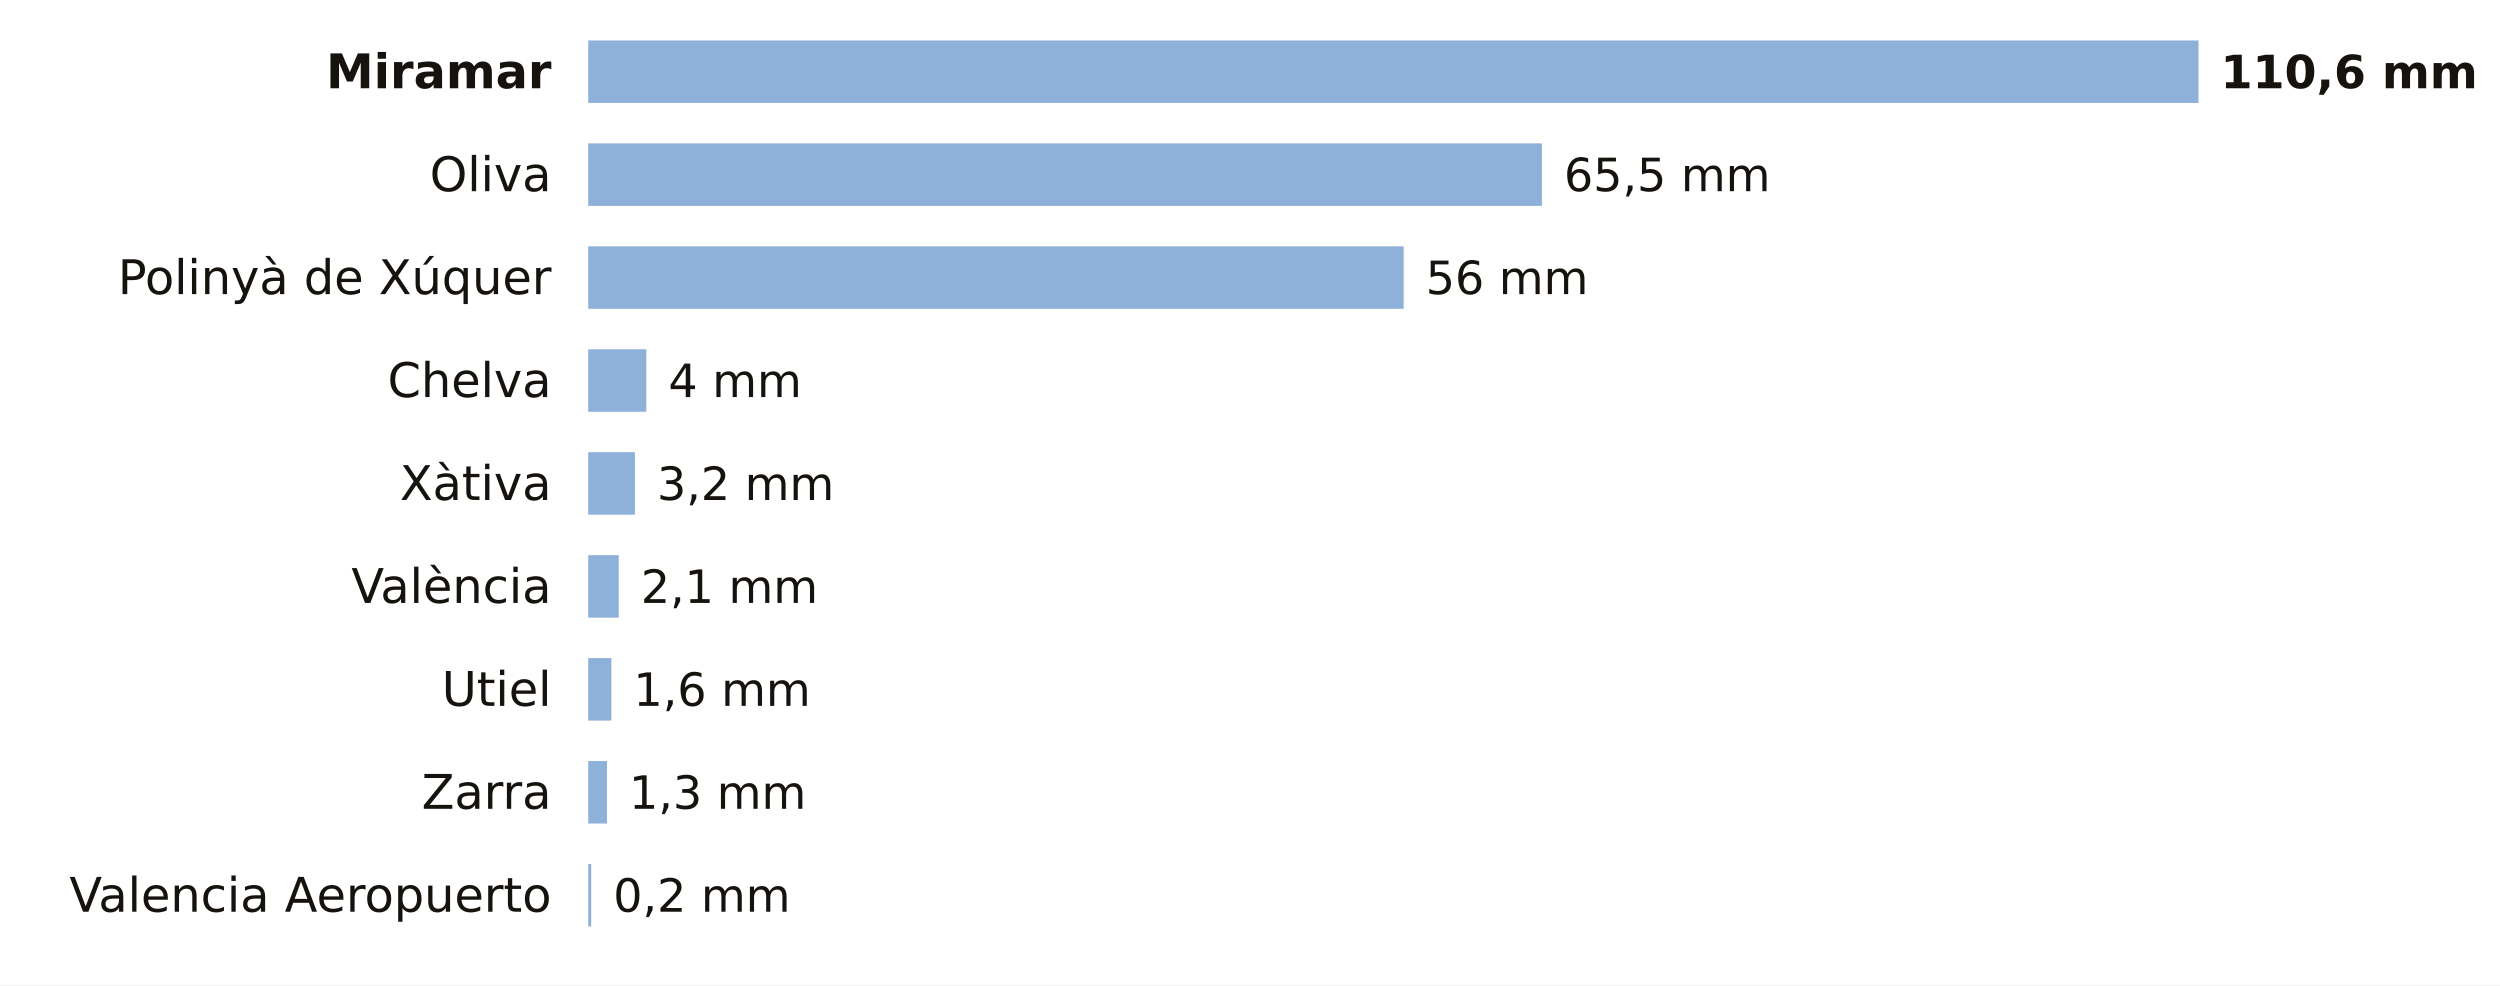
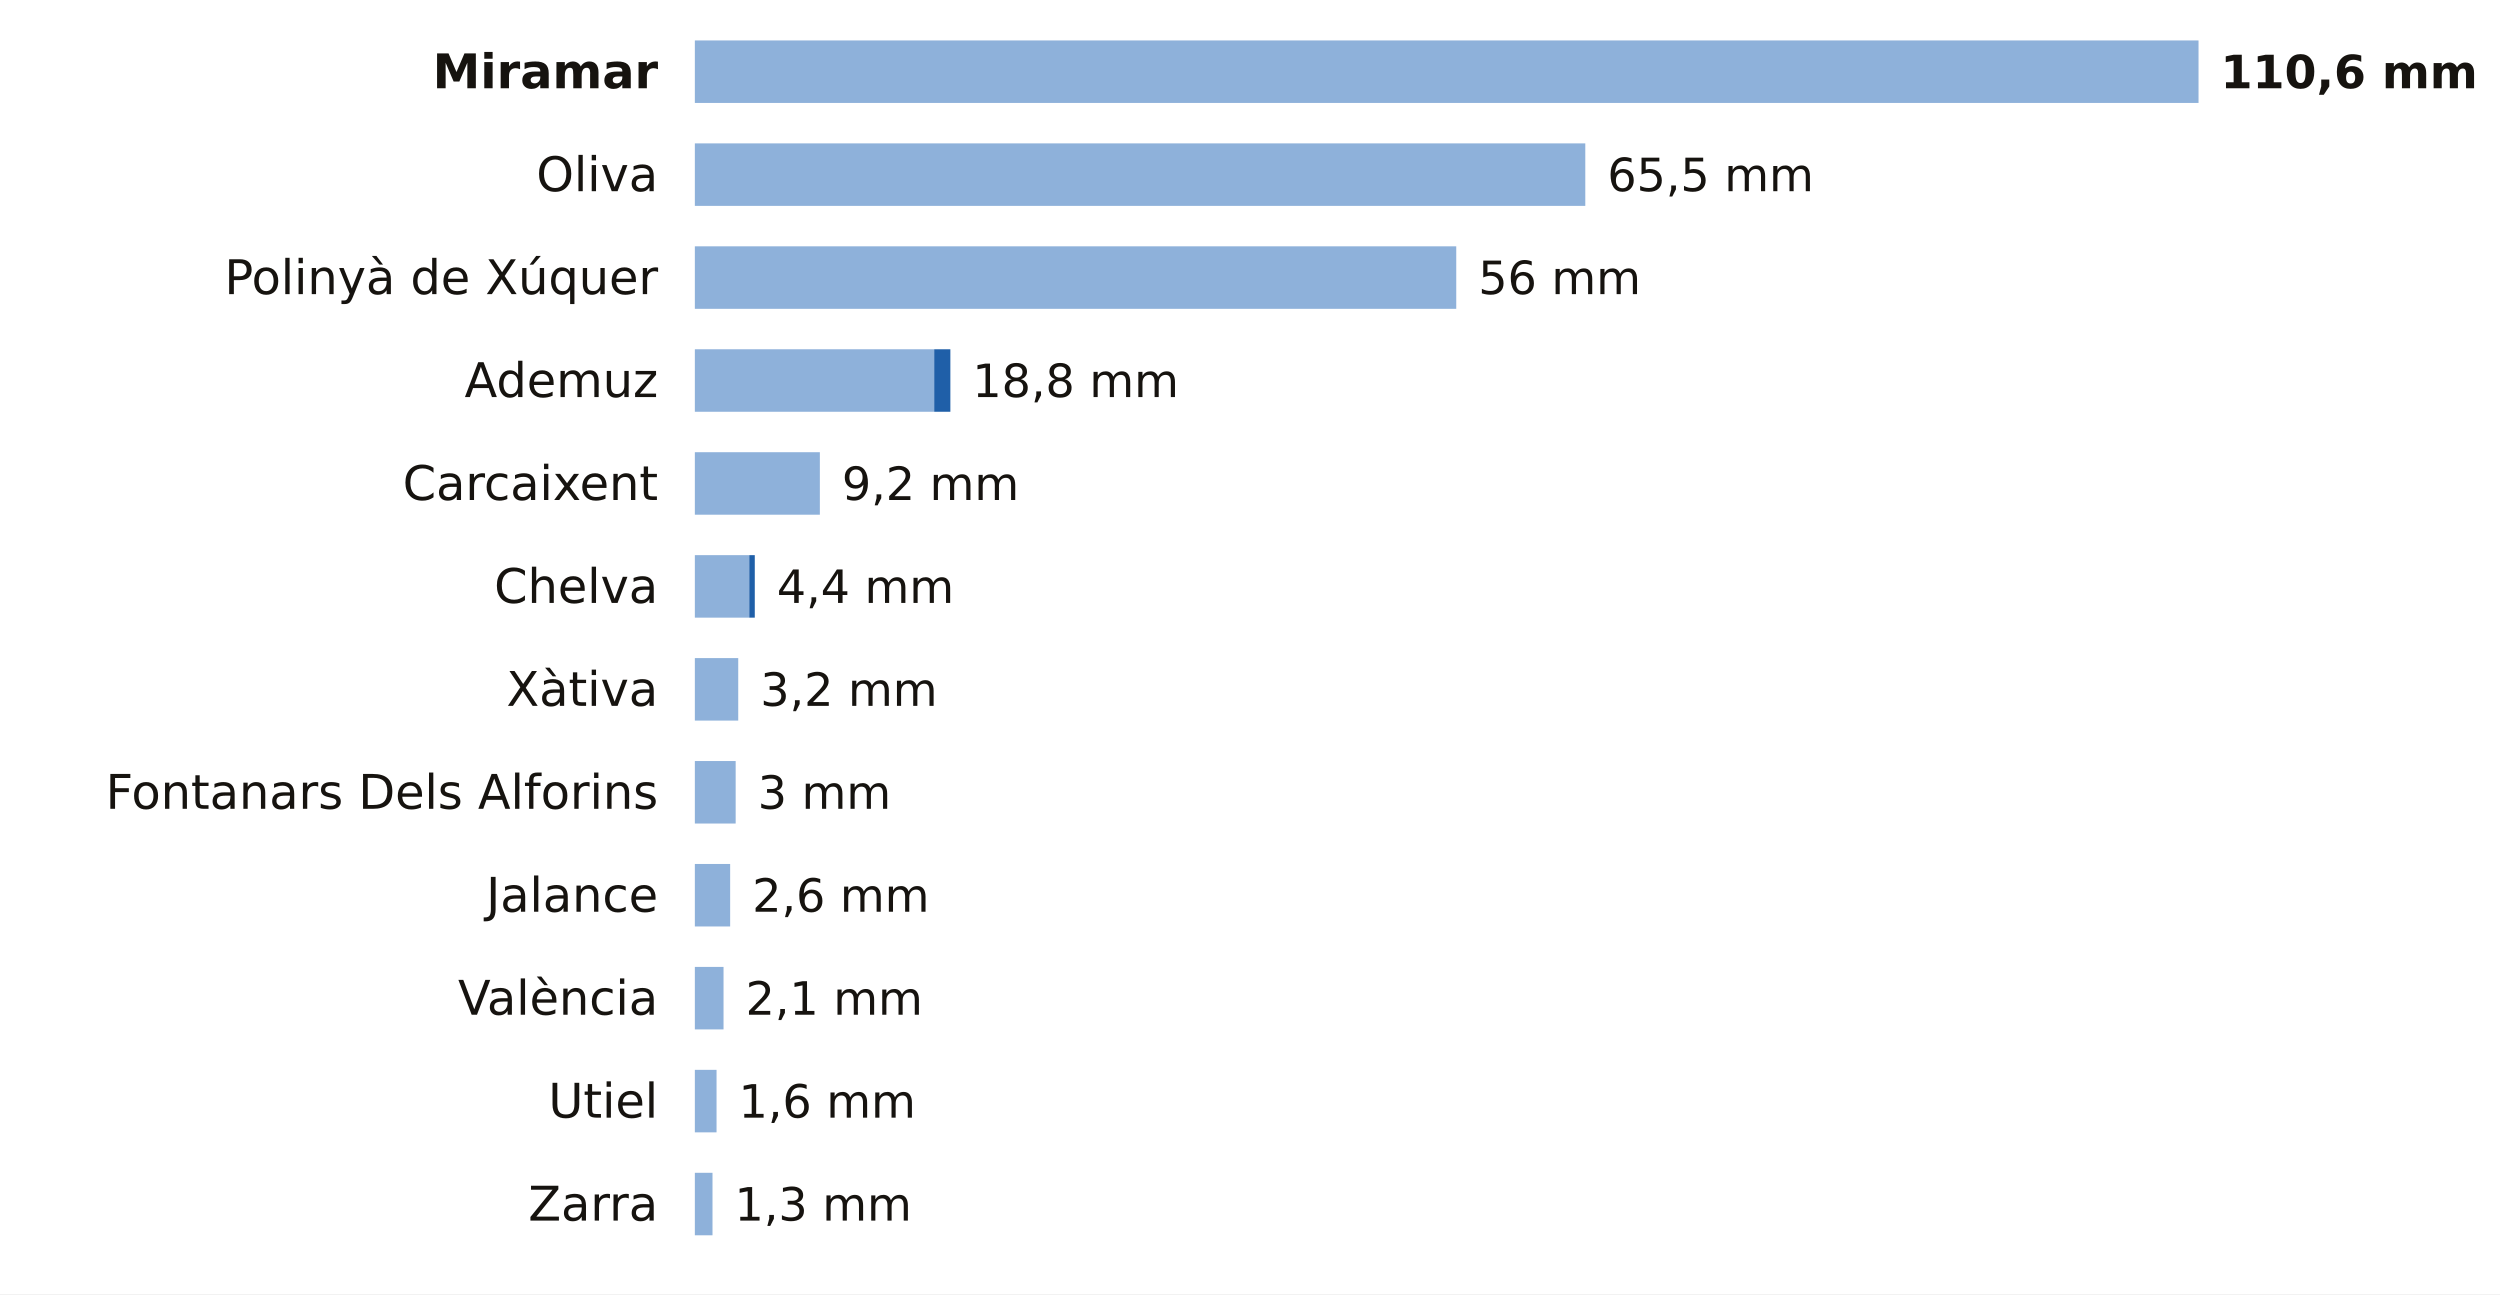
- <svg xmlns="http://www.w3.org/2000/svg" viewBox="0 0 680 268" width="680" height="268" role="img" aria-label="La lluvia de los últimos 7 días en las estaciones de AEMET de Valencia">
-   <rect width="680" height="268" fill="#FFFFFF" />
-   <text x="150.0" y="24.0" font-size="13" fill="#16130F" text-anchor="end" font-weight="600" font-family="Public Sans, DejaVu Sans, Arial, sans-serif">Miramar</text>
-   <rect x="160" y="11" width="438.0" height="17" fill="#8EB1DA" />
+ <svg xmlns="http://www.w3.org/2000/svg" viewBox="0 0 680 352" width="680" height="352" role="img" aria-label="La lluvia de los últimos 7 días en las estaciones de AEMET de Valencia">
+   <rect width="680" height="352" fill="#FFFFFF" />
+   <text x="179.0" y="24.0" font-size="13" fill="#16130F" text-anchor="end" font-weight="600" font-family="Public Sans, DejaVu Sans, Arial, sans-serif">Miramar</text>
+   <rect x="189" y="11" width="409.0" height="17" fill="#8EB1DA" />
  <text x="604.0" y="24.0" font-size="12.5" fill="#16130F" text-anchor="start" font-weight="700" font-family="Public Sans, DejaVu Sans, Arial, sans-serif">110,6 mm</text>
-   <text x="150.0" y="52.0" font-size="13" fill="#16130F" text-anchor="end" font-weight="400" font-family="Public Sans, DejaVu Sans, Arial, sans-serif">Oliva</text>
-   <rect x="160" y="39" width="259.4" height="17" fill="#8EB1DA" />
-   <text x="425.4" y="52.0" font-size="12.5" fill="#16130F" text-anchor="start" font-weight="500" font-family="Public Sans, DejaVu Sans, Arial, sans-serif">65,5 mm</text>
-   <text x="150.0" y="80.0" font-size="13" fill="#16130F" text-anchor="end" font-weight="400" font-family="Public Sans, DejaVu Sans, Arial, sans-serif">Polinyà de Xúquer</text>
-   <rect x="160" y="67" width="221.8" height="17" fill="#8EB1DA" />
-   <text x="387.8" y="80.0" font-size="12.5" fill="#16130F" text-anchor="start" font-weight="500" font-family="Public Sans, DejaVu Sans, Arial, sans-serif">56 mm</text>
-   <text x="150.0" y="108.0" font-size="13" fill="#16130F" text-anchor="end" font-weight="400" font-family="Public Sans, DejaVu Sans, Arial, sans-serif">Chelva</text>
-   <rect x="160" y="95" width="15.8" height="17" fill="#8EB1DA" />
-   <text x="181.8" y="108.0" font-size="12.5" fill="#16130F" text-anchor="start" font-weight="500" font-family="Public Sans, DejaVu Sans, Arial, sans-serif">4 mm</text>
-   <text x="150.0" y="136.0" font-size="13" fill="#16130F" text-anchor="end" font-weight="400" font-family="Public Sans, DejaVu Sans, Arial, sans-serif">Xàtiva</text>
-   <rect x="160" y="123" width="12.7" height="17" fill="#8EB1DA" />
-   <text x="178.7" y="136.0" font-size="12.5" fill="#16130F" text-anchor="start" font-weight="500" font-family="Public Sans, DejaVu Sans, Arial, sans-serif">3,2 mm</text>
-   <text x="150.0" y="164.0" font-size="13" fill="#16130F" text-anchor="end" font-weight="400" font-family="Public Sans, DejaVu Sans, Arial, sans-serif">València</text>
-   <rect x="160" y="151" width="8.3" height="17" fill="#8EB1DA" />
-   <text x="174.3" y="164.0" font-size="12.5" fill="#16130F" text-anchor="start" font-weight="500" font-family="Public Sans, DejaVu Sans, Arial, sans-serif">2,1 mm</text>
-   <text x="150.0" y="192.0" font-size="13" fill="#16130F" text-anchor="end" font-weight="400" font-family="Public Sans, DejaVu Sans, Arial, sans-serif">Utiel</text>
-   <rect x="160" y="179" width="6.3" height="17" fill="#8EB1DA" />
-   <text x="172.3" y="192.0" font-size="12.5" fill="#16130F" text-anchor="start" font-weight="500" font-family="Public Sans, DejaVu Sans, Arial, sans-serif">1,6 mm</text>
-   <text x="150.0" y="220.0" font-size="13" fill="#16130F" text-anchor="end" font-weight="400" font-family="Public Sans, DejaVu Sans, Arial, sans-serif">Zarra</text>
-   <rect x="160" y="207" width="5.1" height="17" fill="#8EB1DA" />
-   <text x="171.1" y="220.0" font-size="12.5" fill="#16130F" text-anchor="start" font-weight="500" font-family="Public Sans, DejaVu Sans, Arial, sans-serif">1,3 mm</text>
-   <text x="150.0" y="248.0" font-size="13" fill="#16130F" text-anchor="end" font-weight="400" font-family="Public Sans, DejaVu Sans, Arial, sans-serif">Valencia Aeropuerto</text>
-   <rect x="160" y="235" width="0.8" height="17" fill="#8EB1DA" />
-   <text x="166.8" y="248.0" font-size="12.5" fill="#16130F" text-anchor="start" font-weight="500" font-family="Public Sans, DejaVu Sans, Arial, sans-serif">0,2 mm</text>
+   <text x="179.0" y="52.0" font-size="13" fill="#16130F" text-anchor="end" font-weight="400" font-family="Public Sans, DejaVu Sans, Arial, sans-serif">Oliva</text>
+   <rect x="189" y="39" width="242.2" height="17" fill="#8EB1DA" />
+   <text x="437.2" y="52.0" font-size="12.5" fill="#16130F" text-anchor="start" font-weight="500" font-family="Public Sans, DejaVu Sans, Arial, sans-serif">65,5 mm</text>
+   <text x="179.0" y="80.0" font-size="13" fill="#16130F" text-anchor="end" font-weight="400" font-family="Public Sans, DejaVu Sans, Arial, sans-serif">Polinyà de Xúquer</text>
+   <rect x="189" y="67" width="207.1" height="17" fill="#8EB1DA" />
+   <text x="402.1" y="80.0" font-size="12.5" fill="#16130F" text-anchor="start" font-weight="500" font-family="Public Sans, DejaVu Sans, Arial, sans-serif">56 mm</text>
+   <text x="179.0" y="108.0" font-size="13" fill="#16130F" text-anchor="end" font-weight="400" font-family="Public Sans, DejaVu Sans, Arial, sans-serif">Ademuz</text>
+   <rect x="189" y="95" width="65.1" height="17" fill="#8EB1DA" />
+   <rect x="254.1" y="95" width="4.4" height="17" fill="#1F5FA8" />
+   <text x="264.5" y="108.0" font-size="12.5" fill="#16130F" text-anchor="start" font-weight="500" font-family="Public Sans, DejaVu Sans, Arial, sans-serif">18,8 mm</text>
+   <text x="179.0" y="136.0" font-size="13" fill="#16130F" text-anchor="end" font-weight="400" font-family="Public Sans, DejaVu Sans, Arial, sans-serif">Carcaixent</text>
+   <rect x="189" y="123" width="34.0" height="17" fill="#8EB1DA" />
+   <text x="229.0" y="136.0" font-size="12.5" fill="#16130F" text-anchor="start" font-weight="500" font-family="Public Sans, DejaVu Sans, Arial, sans-serif">9,2 mm</text>
+   <text x="179.0" y="164.0" font-size="13" fill="#16130F" text-anchor="end" font-weight="400" font-family="Public Sans, DejaVu Sans, Arial, sans-serif">Chelva</text>
+   <rect x="189" y="151" width="14.8" height="17" fill="#8EB1DA" />
+   <rect x="203.8" y="151" width="1.5" height="17" fill="#1F5FA8" />
+   <text x="211.3" y="164.0" font-size="12.5" fill="#16130F" text-anchor="start" font-weight="500" font-family="Public Sans, DejaVu Sans, Arial, sans-serif">4,4 mm</text>
+   <text x="179.0" y="192.0" font-size="13" fill="#16130F" text-anchor="end" font-weight="400" font-family="Public Sans, DejaVu Sans, Arial, sans-serif">Xàtiva</text>
+   <rect x="189" y="179" width="11.8" height="17" fill="#8EB1DA" />
+   <text x="206.8" y="192.0" font-size="12.5" fill="#16130F" text-anchor="start" font-weight="500" font-family="Public Sans, DejaVu Sans, Arial, sans-serif">3,2 mm</text>
+   <text x="179.0" y="220.0" font-size="13" fill="#16130F" text-anchor="end" font-weight="400" font-family="Public Sans, DejaVu Sans, Arial, sans-serif">Fontanars Dels Alforins</text>
+   <rect x="189" y="207" width="11.1" height="17" fill="#8EB1DA" />
+   <text x="206.1" y="220.0" font-size="12.5" fill="#16130F" text-anchor="start" font-weight="500" font-family="Public Sans, DejaVu Sans, Arial, sans-serif">3 mm</text>
+   <text x="179.0" y="248.0" font-size="13" fill="#16130F" text-anchor="end" font-weight="400" font-family="Public Sans, DejaVu Sans, Arial, sans-serif">Jalance</text>
+   <rect x="189" y="235" width="9.6" height="17" fill="#8EB1DA" />
+   <text x="204.6" y="248.0" font-size="12.5" fill="#16130F" text-anchor="start" font-weight="500" font-family="Public Sans, DejaVu Sans, Arial, sans-serif">2,6 mm</text>
+   <text x="179.0" y="276.0" font-size="13" fill="#16130F" text-anchor="end" font-weight="400" font-family="Public Sans, DejaVu Sans, Arial, sans-serif">València</text>
+   <rect x="189" y="263" width="7.8" height="17" fill="#8EB1DA" />
+   <text x="202.8" y="276.0" font-size="12.5" fill="#16130F" text-anchor="start" font-weight="500" font-family="Public Sans, DejaVu Sans, Arial, sans-serif">2,1 mm</text>
+   <text x="179.0" y="304.0" font-size="13" fill="#16130F" text-anchor="end" font-weight="400" font-family="Public Sans, DejaVu Sans, Arial, sans-serif">Utiel</text>
+   <rect x="189" y="291" width="5.9" height="17" fill="#8EB1DA" />
+   <text x="200.9" y="304.0" font-size="12.5" fill="#16130F" text-anchor="start" font-weight="500" font-family="Public Sans, DejaVu Sans, Arial, sans-serif">1,6 mm</text>
+   <text x="179.0" y="332.0" font-size="13" fill="#16130F" text-anchor="end" font-weight="400" font-family="Public Sans, DejaVu Sans, Arial, sans-serif">Zarra</text>
+   <rect x="189" y="319" width="4.8" height="17" fill="#8EB1DA" />
+   <text x="199.8" y="332.0" font-size="12.5" fill="#16130F" text-anchor="start" font-weight="500" font-family="Public Sans, DejaVu Sans, Arial, sans-serif">1,3 mm</text>
</svg>
